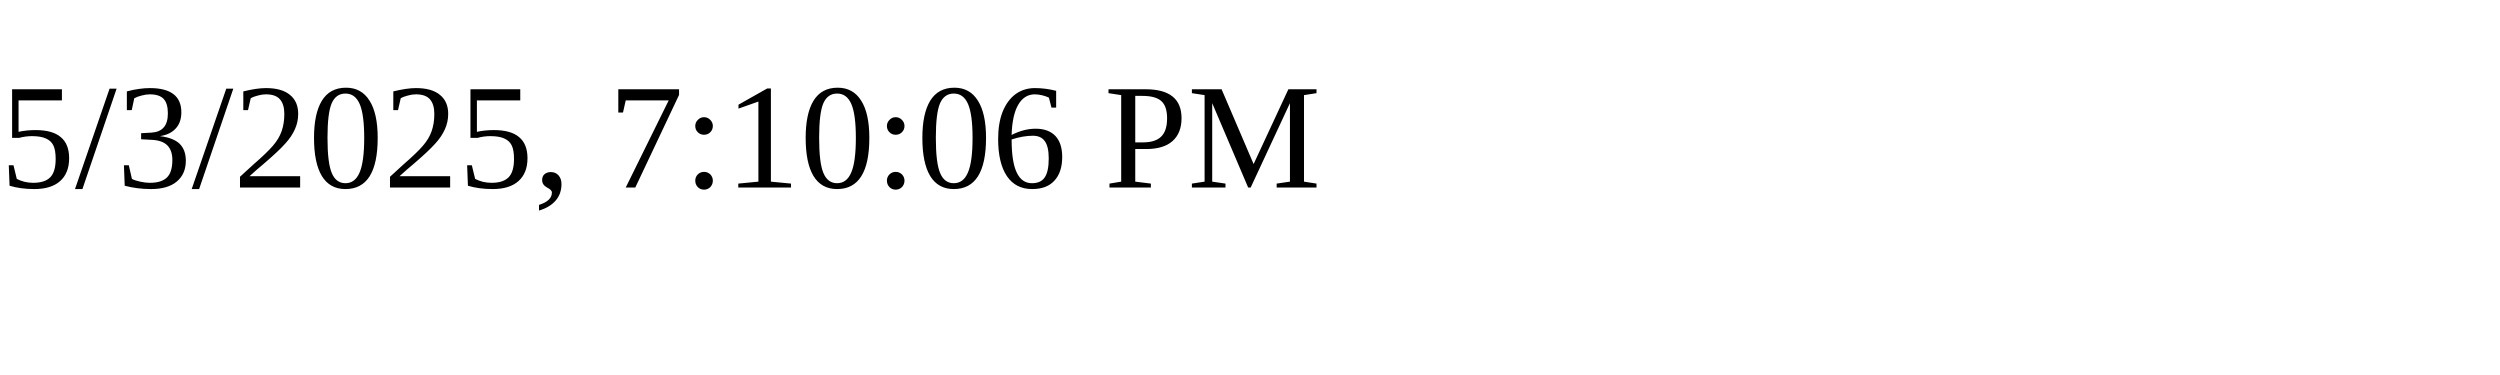
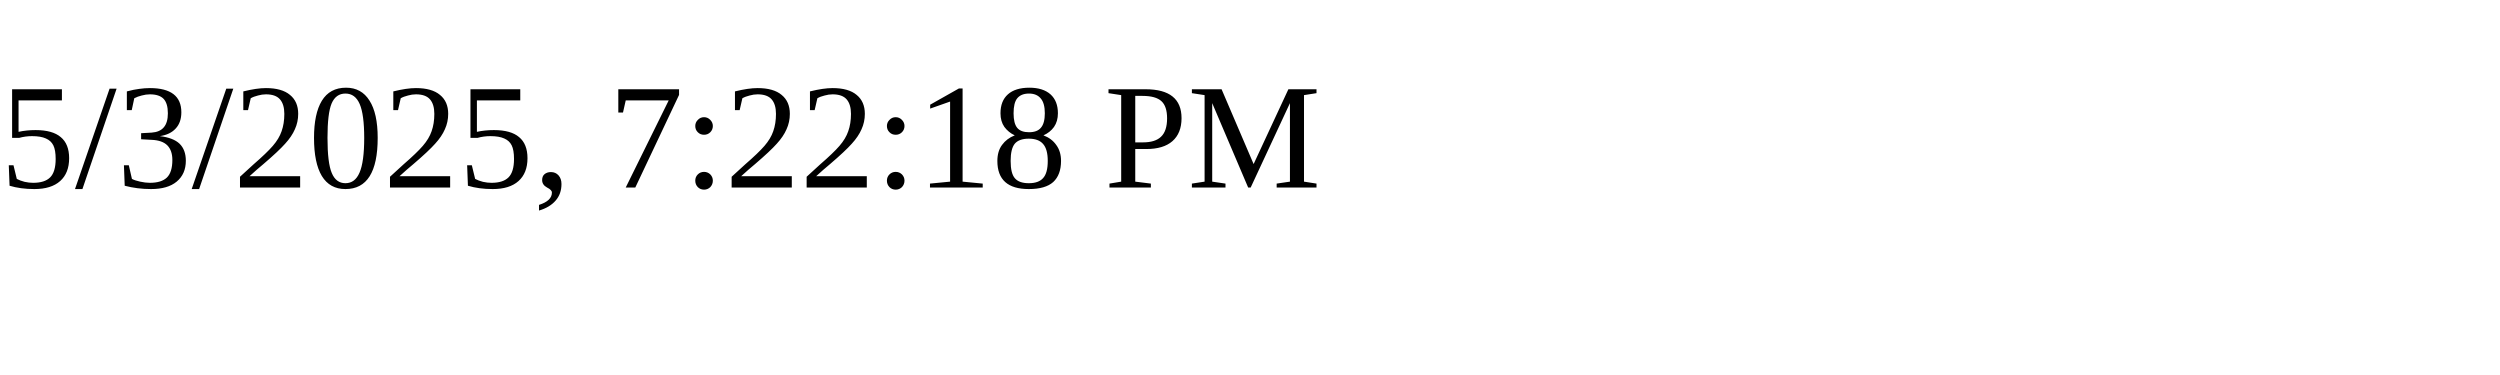
<svg xmlns="http://www.w3.org/2000/svg" height="30" width="200">
-   <text x="0" y="15">5/3/2025, 7:10:06 PM</text>
+   <text x="0" y="15">5/3/2025, 7:22:18 PM</text>
</svg>
